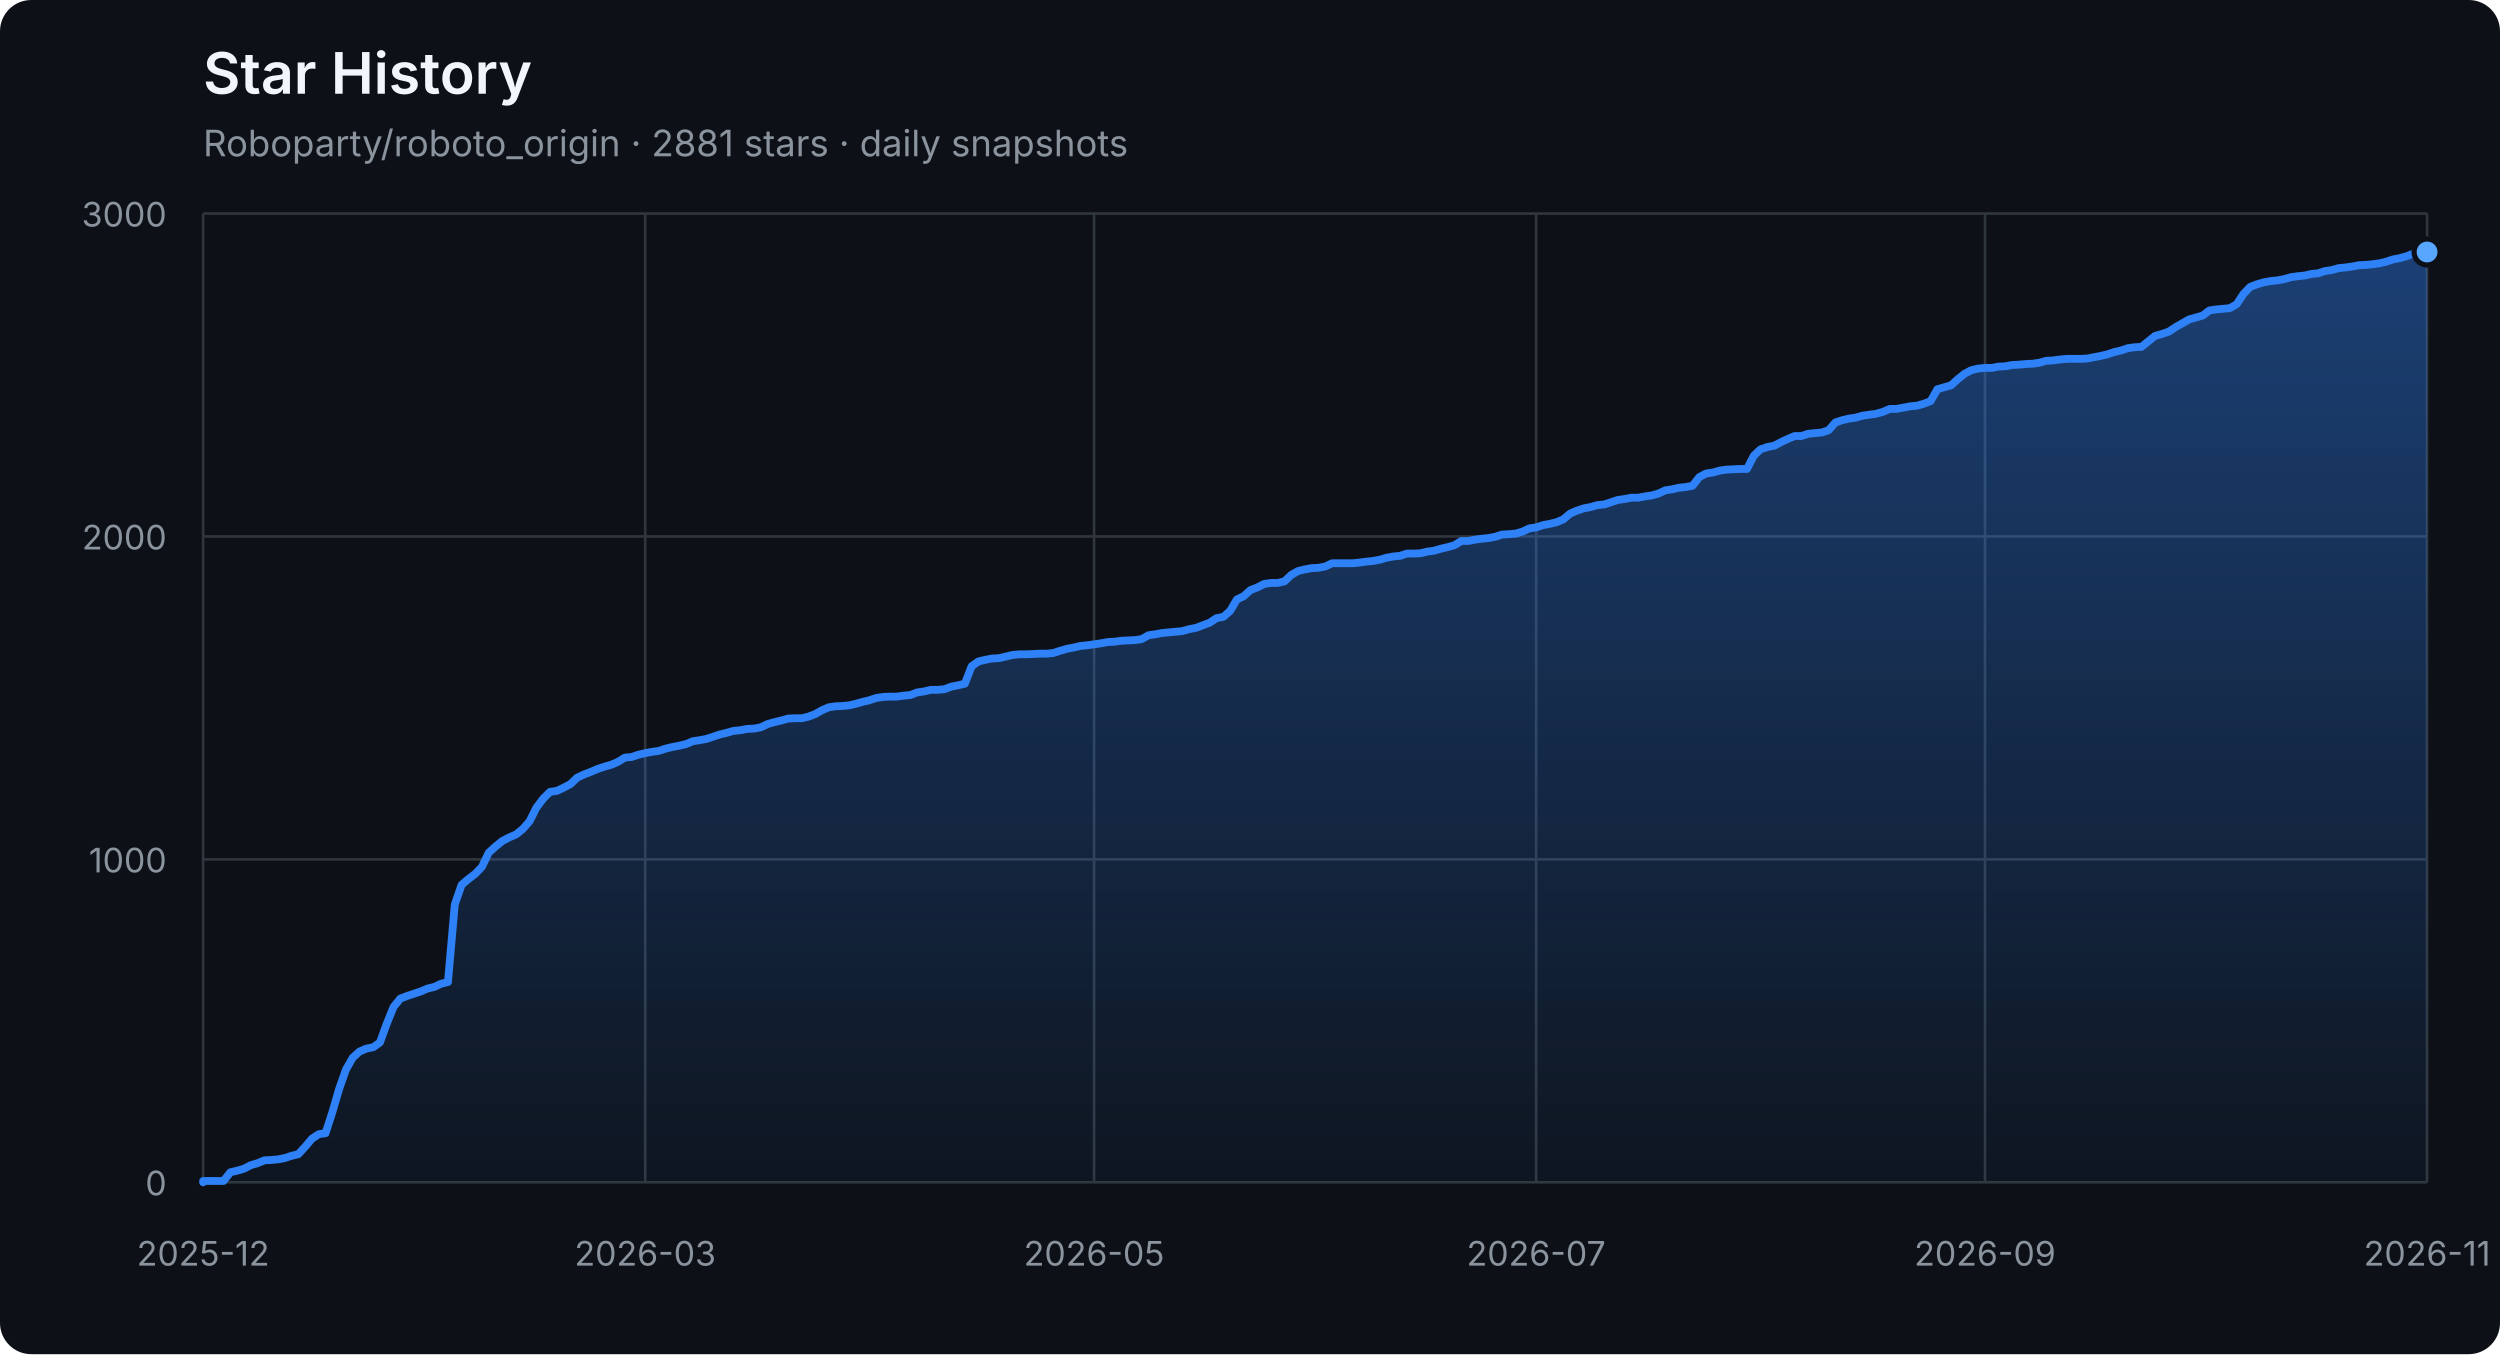
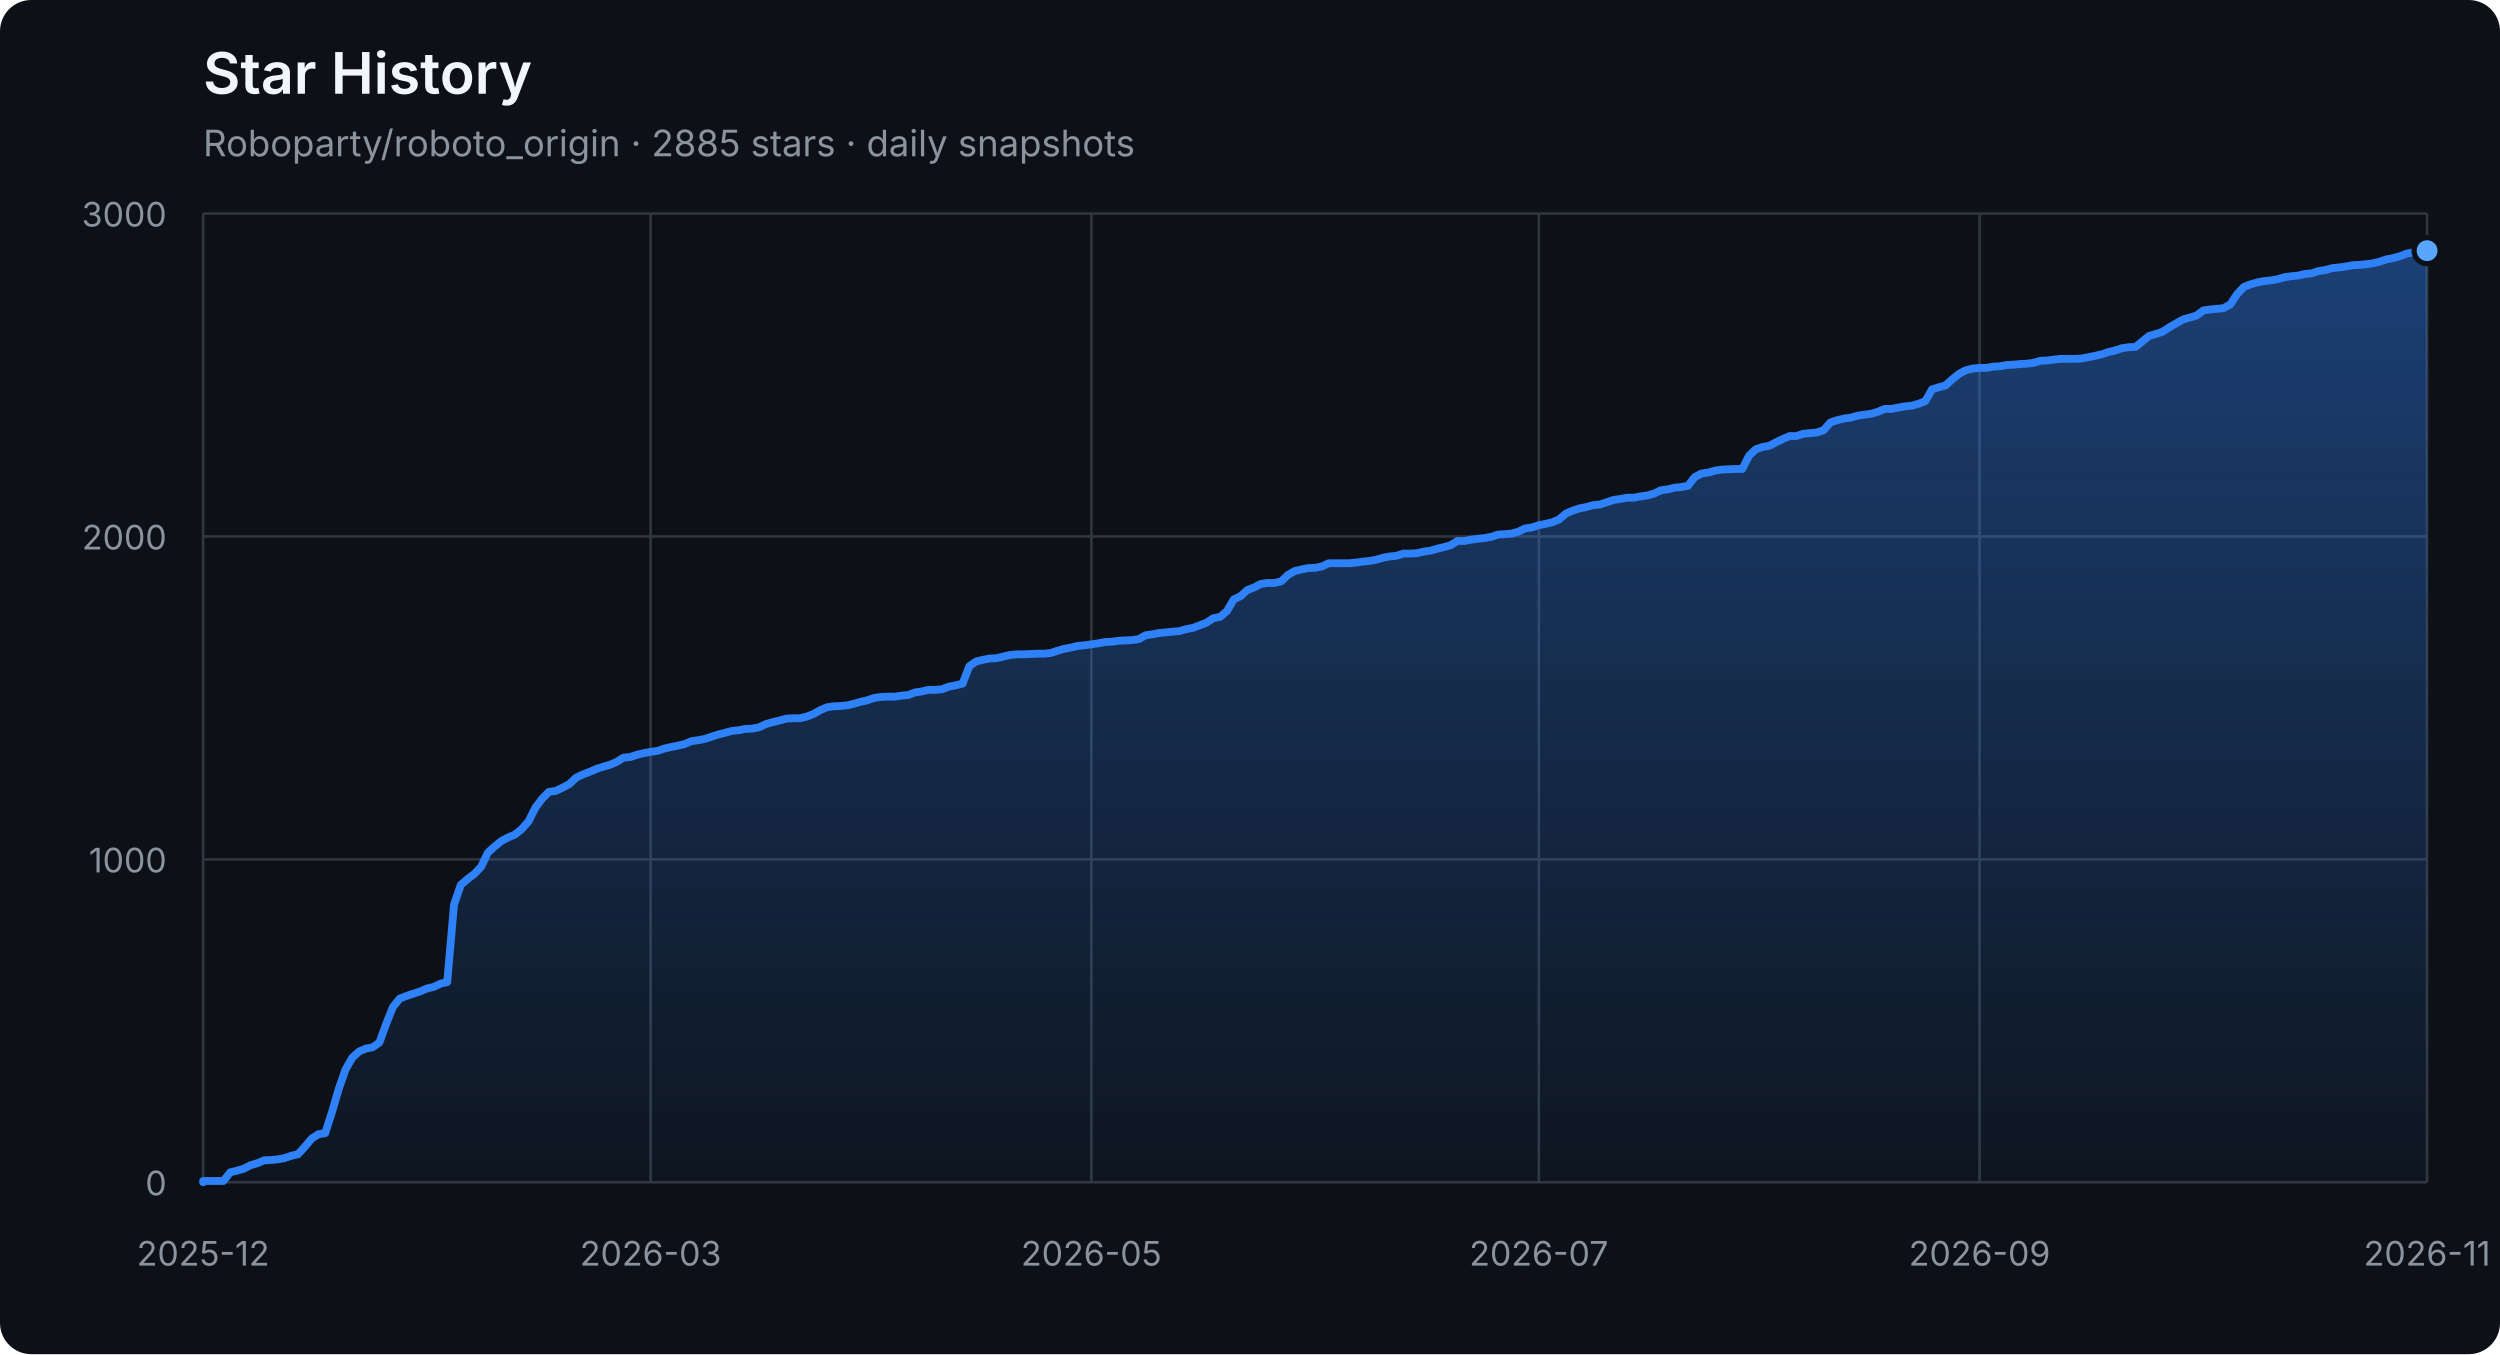
<svg xmlns="http://www.w3.org/2000/svg" width="960" height="520" viewBox="0 0 960 520" role="img" aria-labelledby="title description">
  <defs>
    <linearGradient id="area" x1="0" y1="0" x2="0" y2="1">
      <stop offset="0%" stop-color="#2f81f7" stop-opacity="0.42" />
      <stop offset="100%" stop-color="#2f81f7" stop-opacity="0.04" />
    </linearGradient>
  </defs>
  <style>
    .axis { fill: #8b949e; font: 13px -apple-system, BlinkMacSystemFont, "Segoe UI", sans-serif; }
    .grid { stroke: #30363d; stroke-width: 1; }
    .title { fill: #f0f6fc; font: 600 22px -apple-system, BlinkMacSystemFont, "Segoe UI", sans-serif; }
    .subtitle { fill: #8b949e; font: 14px -apple-system, BlinkMacSystemFont, "Segoe UI", sans-serif; }
  </style>
  <rect width="100%" height="100%" rx="12" fill="#0d1117" />
  <text x="78" y="36" class="title">Star History</text>
-   <text x="78" y="60" class="subtitle">Roboparty/roboto_origin · 2881 stars · daily snapshots</text>
+   <text x="78" y="60" class="subtitle">Roboparty/roboto_origin · 2885 stars · daily snapshots</text>
  <line x1="78" y1="454.00" x2="932" y2="454.00" class="grid" />
  <text x="64" y="459.00" class="axis" text-anchor="end">0</text>
  <line x1="78" y1="330.00" x2="932" y2="330.00" class="grid" />
  <text x="64" y="335.00" class="axis" text-anchor="end">1000</text>
  <line x1="78" y1="206.00" x2="932" y2="206.00" class="grid" />
  <text x="64" y="211.00" class="axis" text-anchor="end">2000</text>
  <line x1="78" y1="82.00" x2="932" y2="82.00" class="grid" />
  <text x="64" y="87.00" class="axis" text-anchor="end">3000</text>
  <line x1="78.00" y1="82" x2="78.00" y2="454" class="grid" />
  <text x="78.00" y="486" class="axis" text-anchor="middle">2025-12</text>
-   <line x1="247.76" y1="82" x2="247.76" y2="454" class="grid" />
-   <text x="247.76" y="486" class="axis" text-anchor="middle">2026-03</text>
-   <line x1="420.12" y1="82" x2="420.12" y2="454" class="grid" />
-   <text x="420.12" y="486" class="axis" text-anchor="middle">2026-05</text>
-   <line x1="589.88" y1="82" x2="589.88" y2="454" class="grid" />
-   <text x="589.88" y="486" class="axis" text-anchor="middle">2026-07</text>
-   <line x1="762.24" y1="82" x2="762.24" y2="454" class="grid" />
-   <text x="762.24" y="486" class="axis" text-anchor="middle">2026-09</text>
+   <line x1="249.84" y1="82" x2="249.84" y2="454" class="grid" />
+   <text x="249.84" y="486" class="axis" text-anchor="middle">2026-03</text>
+   <line x1="419.08" y1="82" x2="419.08" y2="454" class="grid" />
+   <text x="419.08" y="486" class="axis" text-anchor="middle">2026-05</text>
+   <line x1="590.92" y1="82" x2="590.92" y2="454" class="grid" />
+   <text x="590.92" y="486" class="axis" text-anchor="middle">2026-07</text>
+   <line x1="760.16" y1="82" x2="760.16" y2="454" class="grid" />
+   <text x="760.16" y="486" class="axis" text-anchor="middle">2026-09</text>
  <line x1="932.00" y1="82" x2="932.00" y2="454" class="grid" />
  <text x="932.00" y="486" class="axis" text-anchor="middle">2026-11</text>
-   <polygon points="78,454 78.00,454.00 78.00,453.50 80.61,453.50 83.22,453.50 85.83,453.50 88.45,450.16 91.06,449.54 93.67,448.79 96.28,447.43 98.89,446.68 101.50,445.57 104.12,445.44 106.73,445.20 109.34,444.70 111.95,443.83 114.56,443.21 117.17,440.36 119.79,437.26 122.40,435.52 125.01,435.15 127.62,427.09 130.23,418.16 132.84,410.72 135.46,406.14 138.07,403.78 140.68,402.66 143.29,402.17 145.90,400.31 148.51,393.12 151.13,386.67 153.74,383.44 156.35,382.45 158.96,381.58 161.57,380.72 164.18,379.60 166.80,378.98 169.41,377.74 172.02,377.12 174.63,347.36 177.24,339.80 179.85,337.56 182.46,335.58 185.08,332.85 187.69,327.40 190.30,325.04 192.91,322.93 195.52,321.57 198.13,320.45 200.75,318.34 203.36,315.37 205.97,310.16 208.58,306.69 211.19,304.08 213.80,303.71 216.42,302.47 219.03,301.11 221.64,298.63 224.25,297.39 226.86,296.40 229.47,295.28 232.09,294.41 234.70,293.67 237.31,292.55 239.92,290.94 242.53,290.69 245.14,289.82 247.76,289.20 250.37,288.71 252.98,288.34 255.59,287.47 258.20,286.85 260.81,286.35 263.43,285.73 266.04,284.62 268.65,284.24 271.26,283.75 273.87,282.88 276.48,282.01 279.09,281.39 281.71,280.65 284.32,280.40 286.93,279.90 289.54,279.78 292.15,279.28 294.76,278.04 297.38,277.30 299.99,276.68 302.60,275.94 305.21,275.81 307.82,275.81 310.43,275.19 313.05,274.20 315.66,272.71 318.27,271.60 320.88,271.22 323.49,271.10 326.10,270.85 328.72,270.23 331.33,269.49 333.94,268.87 336.55,268.00 339.16,267.63 341.77,267.50 344.39,267.50 347.00,267.13 349.61,266.88 352.22,265.89 354.83,265.52 357.44,264.90 360.06,264.90 362.67,264.65 365.28,263.66 367.89,263.16 370.50,262.54 373.11,255.85 375.72,253.99 378.34,253.37 380.95,252.87 383.56,252.75 386.17,252.13 388.78,251.51 391.39,251.26 394.01,251.26 396.62,251.14 399.23,251.01 401.84,251.01 404.45,250.76 407.06,249.90 409.68,249.15 412.29,248.66 414.90,248.04 417.51,247.79 420.12,247.42 422.73,247.04 425.35,246.55 427.96,246.42 430.57,246.05 433.18,245.93 435.79,245.80 438.40,245.43 441.02,243.94 443.63,243.57 446.24,243.08 448.85,242.83 451.46,242.58 454.07,242.33 456.69,241.59 459.30,241.09 461.91,240.10 464.52,239.11 467.13,237.37 469.74,236.88 472.35,234.64 474.97,230.18 477.58,228.94 480.19,226.58 482.80,225.59 485.41,224.23 488.02,223.86 490.64,223.86 493.25,223.24 495.86,220.76 498.47,219.27 501.08,218.65 503.69,218.15 506.31,218.03 508.92,217.53 511.53,216.29 514.14,216.29 516.75,216.29 519.36,216.29 521.98,216.04 524.59,215.67 527.20,215.42 529.81,214.93 532.42,214.18 535.03,213.69 537.65,213.44 540.26,212.57 542.87,212.57 545.48,212.45 548.09,211.83 550.70,211.46 553.31,210.71 555.93,210.09 558.54,209.35 561.15,207.74 563.76,207.74 566.37,207.24 568.98,206.87 571.60,206.62 574.21,206.12 576.82,205.26 579.43,205.13 582.04,204.88 584.65,204.14 587.27,202.90 589.88,202.53 592.49,201.66 595.10,201.16 597.71,200.54 600.32,199.43 602.94,197.20 605.55,196.08 608.16,195.21 610.77,194.72 613.38,193.97 615.99,193.72 618.61,192.86 621.22,191.99 623.83,191.62 626.44,191.12 629.05,191.12 631.66,190.62 634.28,190.25 636.89,189.51 639.50,188.27 642.11,187.90 644.72,187.28 647.33,187.03 649.94,186.53 652.56,183.18 655.17,181.82 657.78,181.45 660.39,180.70 663.00,180.33 668.23,180.08 670.84,180.08 673.45,175.00 676.06,172.52 678.67,171.65 681.28,171.16 683.90,169.79 686.51,168.55 689.12,167.44 691.73,167.44 694.34,166.57 696.95,166.32 699.57,166.07 702.18,165.20 704.79,162.23 707.40,161.36 710.01,160.74 712.62,160.37 715.24,159.62 717.85,159.25 720.46,158.88 723.07,158.14 725.68,157.02 728.29,157.02 730.91,156.52 733.52,156.03 736.13,155.78 738.74,155.04 741.35,154.04 743.96,149.46 746.57,148.71 749.19,147.97 751.80,145.61 754.41,143.50 757.02,142.14 759.63,141.52 762.24,141.27 764.86,141.27 767.47,140.78 770.08,140.65 772.69,140.16 775.30,140.03 777.91,139.78 780.53,139.66 783.14,139.29 785.75,138.54 788.36,138.42 790.97,138.05 793.58,137.80 796.20,137.80 798.81,137.80 801.42,137.68 804.03,137.18 806.64,136.68 809.25,136.06 811.87,135.20 814.48,134.58 817.09,133.71 819.70,133.34 822.31,133.21 824.92,131.10 827.54,129.00 830.15,128.25 832.76,127.38 835.37,125.65 837.98,124.16 840.59,122.67 843.20,121.93 845.82,121.18 848.43,119.20 851.04,118.83 853.65,118.58 856.26,118.33 858.87,116.84 861.49,112.88 864.10,110.15 866.71,109.16 869.32,108.41 871.93,107.92 874.54,107.67 877.16,107.17 879.77,106.43 882.38,106.06 884.99,105.81 887.60,105.19 890.21,104.94 892.83,104.07 895.44,103.70 898.05,102.96 900.66,102.71 903.27,102.34 905.88,101.84 908.50,101.72 911.11,101.47 913.72,101.10 916.33,100.48 918.94,99.61 921.55,99.11 924.17,98.37 926.78,97.38 929.39,96.88 932.00,96.76 932.00,454" fill="url(#area)" />
-   <polyline points="78.00,454.00 78.00,453.50 80.61,453.50 83.22,453.50 85.83,453.50 88.45,450.16 91.06,449.54 93.67,448.79 96.28,447.43 98.89,446.68 101.50,445.57 104.12,445.44 106.73,445.20 109.34,444.70 111.95,443.83 114.56,443.21 117.17,440.36 119.79,437.26 122.40,435.52 125.01,435.15 127.62,427.09 130.23,418.16 132.84,410.72 135.46,406.14 138.07,403.78 140.68,402.66 143.29,402.17 145.90,400.31 148.51,393.12 151.13,386.67 153.74,383.44 156.35,382.45 158.96,381.58 161.57,380.72 164.18,379.60 166.80,378.98 169.41,377.74 172.02,377.12 174.63,347.36 177.24,339.80 179.85,337.56 182.46,335.58 185.08,332.85 187.69,327.40 190.30,325.04 192.91,322.93 195.52,321.57 198.13,320.45 200.75,318.34 203.36,315.37 205.97,310.16 208.58,306.69 211.19,304.08 213.80,303.71 216.42,302.47 219.03,301.11 221.64,298.63 224.25,297.39 226.86,296.40 229.47,295.28 232.09,294.41 234.70,293.67 237.31,292.55 239.92,290.94 242.53,290.69 245.14,289.82 247.76,289.20 250.37,288.71 252.98,288.34 255.59,287.47 258.20,286.85 260.81,286.35 263.43,285.73 266.04,284.62 268.65,284.24 271.26,283.75 273.87,282.88 276.48,282.01 279.09,281.39 281.71,280.65 284.32,280.40 286.93,279.90 289.54,279.78 292.15,279.28 294.76,278.04 297.38,277.30 299.99,276.68 302.60,275.94 305.21,275.81 307.82,275.81 310.43,275.19 313.05,274.20 315.66,272.71 318.27,271.60 320.88,271.22 323.49,271.10 326.10,270.85 328.72,270.23 331.33,269.49 333.94,268.87 336.55,268.00 339.16,267.63 341.77,267.50 344.39,267.50 347.00,267.13 349.61,266.88 352.22,265.89 354.83,265.52 357.44,264.90 360.06,264.90 362.67,264.65 365.28,263.66 367.89,263.16 370.50,262.54 373.11,255.85 375.72,253.99 378.34,253.37 380.95,252.87 383.56,252.75 386.17,252.13 388.78,251.51 391.39,251.26 394.01,251.26 396.62,251.14 399.23,251.01 401.84,251.01 404.45,250.76 407.06,249.90 409.68,249.15 412.29,248.66 414.90,248.04 417.51,247.79 420.12,247.42 422.73,247.04 425.35,246.55 427.96,246.42 430.57,246.05 433.18,245.93 435.79,245.80 438.40,245.43 441.02,243.94 443.63,243.57 446.24,243.08 448.85,242.83 451.46,242.58 454.07,242.33 456.69,241.59 459.30,241.09 461.91,240.10 464.52,239.11 467.13,237.37 469.74,236.88 472.35,234.64 474.97,230.18 477.58,228.94 480.19,226.58 482.80,225.59 485.41,224.23 488.02,223.86 490.64,223.86 493.25,223.24 495.86,220.76 498.47,219.27 501.08,218.65 503.69,218.15 506.31,218.03 508.92,217.53 511.53,216.29 514.14,216.29 516.75,216.29 519.36,216.29 521.98,216.04 524.59,215.67 527.20,215.42 529.81,214.93 532.42,214.18 535.03,213.69 537.65,213.44 540.26,212.57 542.87,212.57 545.48,212.45 548.09,211.83 550.70,211.46 553.31,210.71 555.93,210.09 558.54,209.35 561.15,207.74 563.76,207.74 566.37,207.24 568.98,206.87 571.60,206.62 574.21,206.12 576.82,205.26 579.43,205.13 582.04,204.88 584.65,204.14 587.27,202.90 589.88,202.53 592.49,201.66 595.10,201.16 597.71,200.54 600.32,199.43 602.94,197.20 605.55,196.08 608.16,195.21 610.77,194.72 613.38,193.97 615.99,193.72 618.61,192.86 621.22,191.99 623.83,191.62 626.44,191.12 629.05,191.12 631.66,190.62 634.28,190.25 636.89,189.51 639.50,188.27 642.11,187.90 644.72,187.28 647.33,187.03 649.94,186.53 652.56,183.18 655.17,181.82 657.78,181.45 660.39,180.70 663.00,180.33 668.23,180.08 670.84,180.08 673.45,175.00 676.06,172.52 678.67,171.65 681.28,171.16 683.90,169.79 686.51,168.55 689.12,167.44 691.73,167.44 694.34,166.57 696.95,166.32 699.57,166.07 702.18,165.20 704.79,162.23 707.40,161.36 710.01,160.74 712.62,160.37 715.24,159.62 717.85,159.25 720.46,158.88 723.07,158.14 725.68,157.02 728.29,157.02 730.91,156.52 733.52,156.03 736.13,155.78 738.74,155.04 741.35,154.04 743.96,149.46 746.57,148.71 749.19,147.97 751.80,145.61 754.41,143.50 757.02,142.14 759.63,141.52 762.24,141.27 764.86,141.27 767.47,140.78 770.08,140.65 772.69,140.16 775.30,140.03 777.91,139.78 780.53,139.66 783.14,139.29 785.75,138.54 788.36,138.42 790.97,138.05 793.58,137.80 796.20,137.80 798.81,137.80 801.42,137.68 804.03,137.18 806.64,136.68 809.25,136.06 811.87,135.20 814.48,134.58 817.09,133.71 819.70,133.34 822.31,133.21 824.92,131.10 827.54,129.00 830.15,128.25 832.76,127.38 835.37,125.65 837.98,124.16 840.59,122.67 843.20,121.93 845.82,121.18 848.43,119.20 851.04,118.83 853.65,118.58 856.26,118.33 858.87,116.84 861.49,112.88 864.10,110.15 866.71,109.16 869.32,108.41 871.93,107.92 874.54,107.67 877.16,107.17 879.77,106.43 882.38,106.06 884.99,105.81 887.60,105.19 890.21,104.94 892.83,104.07 895.44,103.70 898.05,102.96 900.66,102.71 903.27,102.34 905.88,101.84 908.50,101.72 911.11,101.47 913.72,101.10 916.33,100.48 918.94,99.61 921.55,99.11 924.17,98.37 926.78,97.38 929.39,96.88 932.00,96.76" fill="none" stroke="#2f81f7" stroke-width="3" stroke-linejoin="round" stroke-linecap="round" />
-   <circle cx="932.00" cy="96.76" r="5" fill="#58a6ff" stroke="#0d1117" stroke-width="2" />
+   <polygon points="78,454 78.00,454.00 78.00,453.50 80.60,453.50 83.21,453.50 85.81,453.50 88.41,450.16 91.02,449.54 93.62,448.79 96.23,447.43 98.83,446.68 101.43,445.57 104.04,445.44 106.64,445.20 109.24,444.70 111.85,443.83 114.45,443.21 117.05,440.36 119.66,437.26 122.26,435.52 124.87,435.15 127.47,427.09 130.07,418.16 132.68,410.72 135.28,406.14 137.88,403.78 140.49,402.66 143.09,402.17 145.70,400.31 148.30,393.12 150.90,386.67 153.51,383.44 156.11,382.45 158.71,381.58 161.32,380.72 163.92,379.60 166.52,378.98 169.13,377.74 171.73,377.12 174.34,347.36 176.94,339.80 179.54,337.56 182.15,335.58 184.75,332.85 187.35,327.40 189.96,325.04 192.56,322.93 195.16,321.57 197.77,320.45 200.37,318.34 202.98,315.37 205.58,310.16 208.18,306.69 210.79,304.08 213.39,303.71 215.99,302.47 218.60,301.11 221.20,298.63 223.80,297.39 226.41,296.40 229.01,295.28 231.62,294.41 234.22,293.67 236.82,292.55 239.43,290.94 242.03,290.69 244.63,289.82 247.24,289.20 249.84,288.71 252.45,288.34 255.05,287.47 257.65,286.85 260.26,286.35 262.86,285.73 265.46,284.62 268.07,284.24 270.67,283.75 273.27,282.88 275.88,282.01 278.48,281.39 281.09,280.65 283.69,280.40 286.29,279.90 288.90,279.78 291.50,279.28 294.10,278.04 296.71,277.30 299.31,276.68 301.91,275.94 304.52,275.81 307.12,275.81 309.73,275.19 312.33,274.20 314.93,272.71 317.54,271.60 320.14,271.22 322.74,271.10 325.35,270.85 327.95,270.23 330.55,269.49 333.16,268.87 335.76,268.00 338.37,267.63 340.97,267.50 343.57,267.50 346.18,267.13 348.78,266.88 351.38,265.89 353.99,265.52 356.59,264.90 359.20,264.90 361.80,264.65 364.40,263.66 367.01,263.16 369.61,262.54 372.21,255.85 374.82,253.99 377.42,253.37 380.02,252.87 382.63,252.75 385.23,252.13 387.84,251.51 390.44,251.26 393.04,251.26 395.65,251.14 398.25,251.01 400.85,251.01 403.46,250.76 406.06,249.90 408.66,249.15 411.27,248.66 413.87,248.04 416.48,247.79 419.08,247.42 421.68,247.04 424.29,246.55 426.89,246.42 429.49,246.05 432.10,245.93 434.70,245.80 437.30,245.43 439.91,243.94 442.51,243.57 445.12,243.08 447.72,242.83 450.32,242.58 452.93,242.33 455.53,241.59 458.13,241.09 460.74,240.10 463.34,239.11 465.95,237.37 468.55,236.88 471.15,234.64 473.76,230.18 476.36,228.94 478.96,226.58 481.57,225.59 484.17,224.23 486.77,223.86 489.38,223.86 491.98,223.24 494.59,220.76 497.19,219.27 499.79,218.65 502.40,218.15 505.00,218.03 507.60,217.53 510.21,216.29 512.81,216.29 515.41,216.29 518.02,216.29 520.62,216.04 523.23,215.67 525.83,215.42 528.43,214.93 531.04,214.18 533.64,213.69 536.24,213.44 538.85,212.57 541.45,212.57 544.05,212.45 546.66,211.83 549.26,211.46 551.87,210.71 554.47,210.09 557.07,209.35 559.68,207.74 562.28,207.74 564.88,207.24 567.49,206.87 570.09,206.62 572.70,206.12 575.30,205.26 577.90,205.13 580.51,204.88 583.11,204.14 585.71,202.90 588.32,202.53 590.92,201.66 593.52,201.16 596.13,200.54 598.73,199.43 601.34,197.20 603.94,196.08 606.54,195.21 609.15,194.72 611.75,193.97 614.35,193.72 616.96,192.86 619.56,191.99 622.16,191.62 624.77,191.12 627.37,191.12 629.98,190.62 632.58,190.25 635.18,189.51 637.79,188.27 640.39,187.90 642.99,187.28 645.60,187.03 648.20,186.53 650.80,183.18 653.41,181.82 656.01,181.45 658.62,180.70 661.22,180.33 666.43,180.08 669.03,180.08 671.63,175.00 674.24,172.52 676.84,171.65 679.45,171.16 682.05,169.79 684.65,168.55 687.26,167.44 689.86,167.44 692.46,166.57 695.07,166.32 697.67,166.07 700.27,165.20 702.88,162.23 705.48,161.36 708.09,160.74 710.69,160.37 713.29,159.62 715.90,159.25 718.50,158.88 721.10,158.14 723.71,157.02 726.31,157.02 728.91,156.52 731.52,156.03 734.12,155.78 736.73,155.04 739.33,154.04 741.93,149.46 744.54,148.71 747.14,147.97 749.74,145.61 752.35,143.50 754.95,142.14 757.55,141.52 760.16,141.27 762.76,141.27 765.37,140.78 767.97,140.65 770.57,140.16 773.18,140.03 775.78,139.78 778.38,139.66 780.99,139.29 783.59,138.54 786.20,138.42 788.80,138.05 791.40,137.80 794.01,137.80 796.61,137.80 799.21,137.68 801.82,137.18 804.42,136.68 807.02,136.06 809.63,135.20 812.23,134.58 814.84,133.71 817.44,133.34 820.04,133.21 822.65,131.10 825.25,129.00 827.85,128.25 830.46,127.38 833.06,125.65 835.66,124.16 838.27,122.67 840.87,121.93 843.48,121.18 846.08,119.20 848.68,118.83 851.29,118.58 853.89,118.33 856.49,116.84 859.10,112.88 861.70,110.15 864.30,109.16 866.91,108.41 869.51,107.92 872.12,107.67 874.72,107.17 877.32,106.43 879.93,106.06 882.53,105.81 885.13,105.19 887.74,104.94 890.34,104.07 892.95,103.70 895.55,102.96 898.15,102.71 900.76,102.34 903.36,101.84 905.96,101.72 908.57,101.47 911.17,101.10 913.77,100.48 916.38,99.61 918.98,99.11 921.59,98.37 924.19,97.38 926.79,96.88 929.40,96.76 932.00,96.26 932.00,454" fill="url(#area)" />
+   <polyline points="78.00,454.00 78.00,453.50 80.60,453.50 83.21,453.50 85.81,453.50 88.41,450.16 91.02,449.54 93.62,448.79 96.23,447.43 98.83,446.68 101.43,445.57 104.04,445.44 106.64,445.20 109.24,444.70 111.85,443.83 114.45,443.21 117.05,440.36 119.66,437.26 122.26,435.52 124.87,435.15 127.47,427.09 130.07,418.16 132.68,410.72 135.28,406.14 137.88,403.78 140.49,402.66 143.09,402.17 145.70,400.31 148.30,393.12 150.90,386.67 153.51,383.44 156.11,382.45 158.71,381.58 161.32,380.72 163.92,379.60 166.52,378.98 169.13,377.74 171.73,377.12 174.34,347.36 176.94,339.80 179.54,337.56 182.15,335.58 184.75,332.85 187.35,327.40 189.96,325.04 192.56,322.93 195.16,321.57 197.77,320.45 200.37,318.34 202.98,315.37 205.58,310.16 208.18,306.69 210.79,304.08 213.39,303.71 215.99,302.47 218.60,301.11 221.20,298.63 223.80,297.39 226.41,296.40 229.01,295.28 231.62,294.41 234.22,293.67 236.82,292.55 239.43,290.94 242.03,290.69 244.63,289.82 247.24,289.20 249.84,288.71 252.45,288.34 255.05,287.47 257.65,286.85 260.26,286.35 262.86,285.73 265.46,284.62 268.07,284.24 270.67,283.75 273.27,282.88 275.88,282.01 278.48,281.39 281.09,280.65 283.69,280.40 286.29,279.90 288.90,279.78 291.50,279.28 294.10,278.04 296.71,277.30 299.31,276.68 301.91,275.94 304.52,275.81 307.12,275.81 309.73,275.19 312.33,274.20 314.93,272.71 317.54,271.60 320.14,271.22 322.74,271.10 325.35,270.85 327.95,270.23 330.55,269.49 333.16,268.87 335.76,268.00 338.37,267.63 340.97,267.50 343.57,267.50 346.18,267.13 348.78,266.88 351.38,265.89 353.99,265.52 356.59,264.90 359.20,264.90 361.80,264.65 364.40,263.66 367.01,263.16 369.61,262.54 372.21,255.85 374.82,253.99 377.42,253.37 380.02,252.87 382.63,252.75 385.23,252.13 387.84,251.51 390.44,251.26 393.04,251.26 395.65,251.14 398.25,251.01 400.85,251.01 403.46,250.76 406.06,249.90 408.66,249.15 411.27,248.66 413.87,248.04 416.48,247.79 419.08,247.42 421.68,247.04 424.29,246.55 426.89,246.42 429.49,246.05 432.10,245.93 434.70,245.80 437.30,245.43 439.91,243.94 442.51,243.57 445.12,243.08 447.72,242.83 450.32,242.58 452.93,242.33 455.53,241.59 458.13,241.09 460.74,240.10 463.34,239.11 465.95,237.37 468.55,236.88 471.15,234.64 473.76,230.18 476.36,228.94 478.96,226.58 481.57,225.59 484.17,224.23 486.77,223.86 489.38,223.86 491.98,223.24 494.59,220.76 497.19,219.27 499.79,218.65 502.40,218.15 505.00,218.03 507.60,217.53 510.21,216.29 512.81,216.29 515.41,216.29 518.02,216.29 520.62,216.04 523.23,215.67 525.83,215.42 528.43,214.93 531.04,214.18 533.64,213.69 536.24,213.44 538.85,212.57 541.45,212.57 544.05,212.45 546.66,211.83 549.26,211.46 551.87,210.71 554.47,210.09 557.07,209.35 559.68,207.74 562.28,207.74 564.88,207.24 567.49,206.87 570.09,206.62 572.70,206.12 575.30,205.26 577.90,205.13 580.51,204.88 583.11,204.14 585.71,202.90 588.32,202.53 590.92,201.66 593.52,201.16 596.13,200.54 598.73,199.43 601.34,197.20 603.94,196.08 606.54,195.21 609.15,194.72 611.75,193.97 614.35,193.72 616.96,192.86 619.56,191.99 622.16,191.62 624.77,191.12 627.37,191.12 629.98,190.62 632.58,190.25 635.18,189.51 637.79,188.27 640.39,187.90 642.99,187.28 645.60,187.03 648.20,186.53 650.80,183.18 653.41,181.82 656.01,181.45 658.62,180.70 661.22,180.33 666.43,180.08 669.03,180.08 671.63,175.00 674.24,172.52 676.84,171.65 679.45,171.16 682.05,169.79 684.65,168.55 687.26,167.44 689.86,167.44 692.46,166.57 695.07,166.32 697.67,166.07 700.27,165.20 702.88,162.23 705.48,161.36 708.09,160.74 710.69,160.37 713.29,159.62 715.90,159.25 718.50,158.88 721.10,158.14 723.71,157.02 726.31,157.02 728.91,156.52 731.52,156.03 734.12,155.78 736.73,155.04 739.33,154.04 741.93,149.46 744.54,148.71 747.14,147.97 749.74,145.61 752.35,143.50 754.95,142.14 757.55,141.52 760.16,141.27 762.76,141.27 765.37,140.78 767.97,140.65 770.57,140.16 773.18,140.03 775.78,139.78 778.38,139.66 780.99,139.29 783.59,138.54 786.20,138.42 788.80,138.05 791.40,137.80 794.01,137.80 796.61,137.80 799.21,137.68 801.82,137.18 804.42,136.68 807.02,136.06 809.63,135.20 812.23,134.58 814.84,133.71 817.44,133.34 820.04,133.21 822.65,131.10 825.25,129.00 827.85,128.25 830.46,127.38 833.06,125.65 835.66,124.16 838.27,122.67 840.87,121.93 843.48,121.18 846.08,119.20 848.68,118.83 851.29,118.58 853.89,118.33 856.49,116.84 859.10,112.88 861.70,110.15 864.30,109.16 866.91,108.41 869.51,107.92 872.12,107.67 874.72,107.17 877.32,106.43 879.93,106.06 882.53,105.81 885.13,105.19 887.74,104.94 890.34,104.07 892.95,103.70 895.55,102.96 898.15,102.71 900.76,102.34 903.36,101.84 905.96,101.72 908.57,101.47 911.17,101.10 913.77,100.48 916.38,99.61 918.98,99.11 921.59,98.37 924.19,97.38 926.79,96.88 929.40,96.76 932.00,96.26" fill="none" stroke="#2f81f7" stroke-width="3" stroke-linejoin="round" stroke-linecap="round" />
+   <circle cx="932.00" cy="96.26" r="5" fill="#58a6ff" stroke="#0d1117" stroke-width="2" />
</svg>
